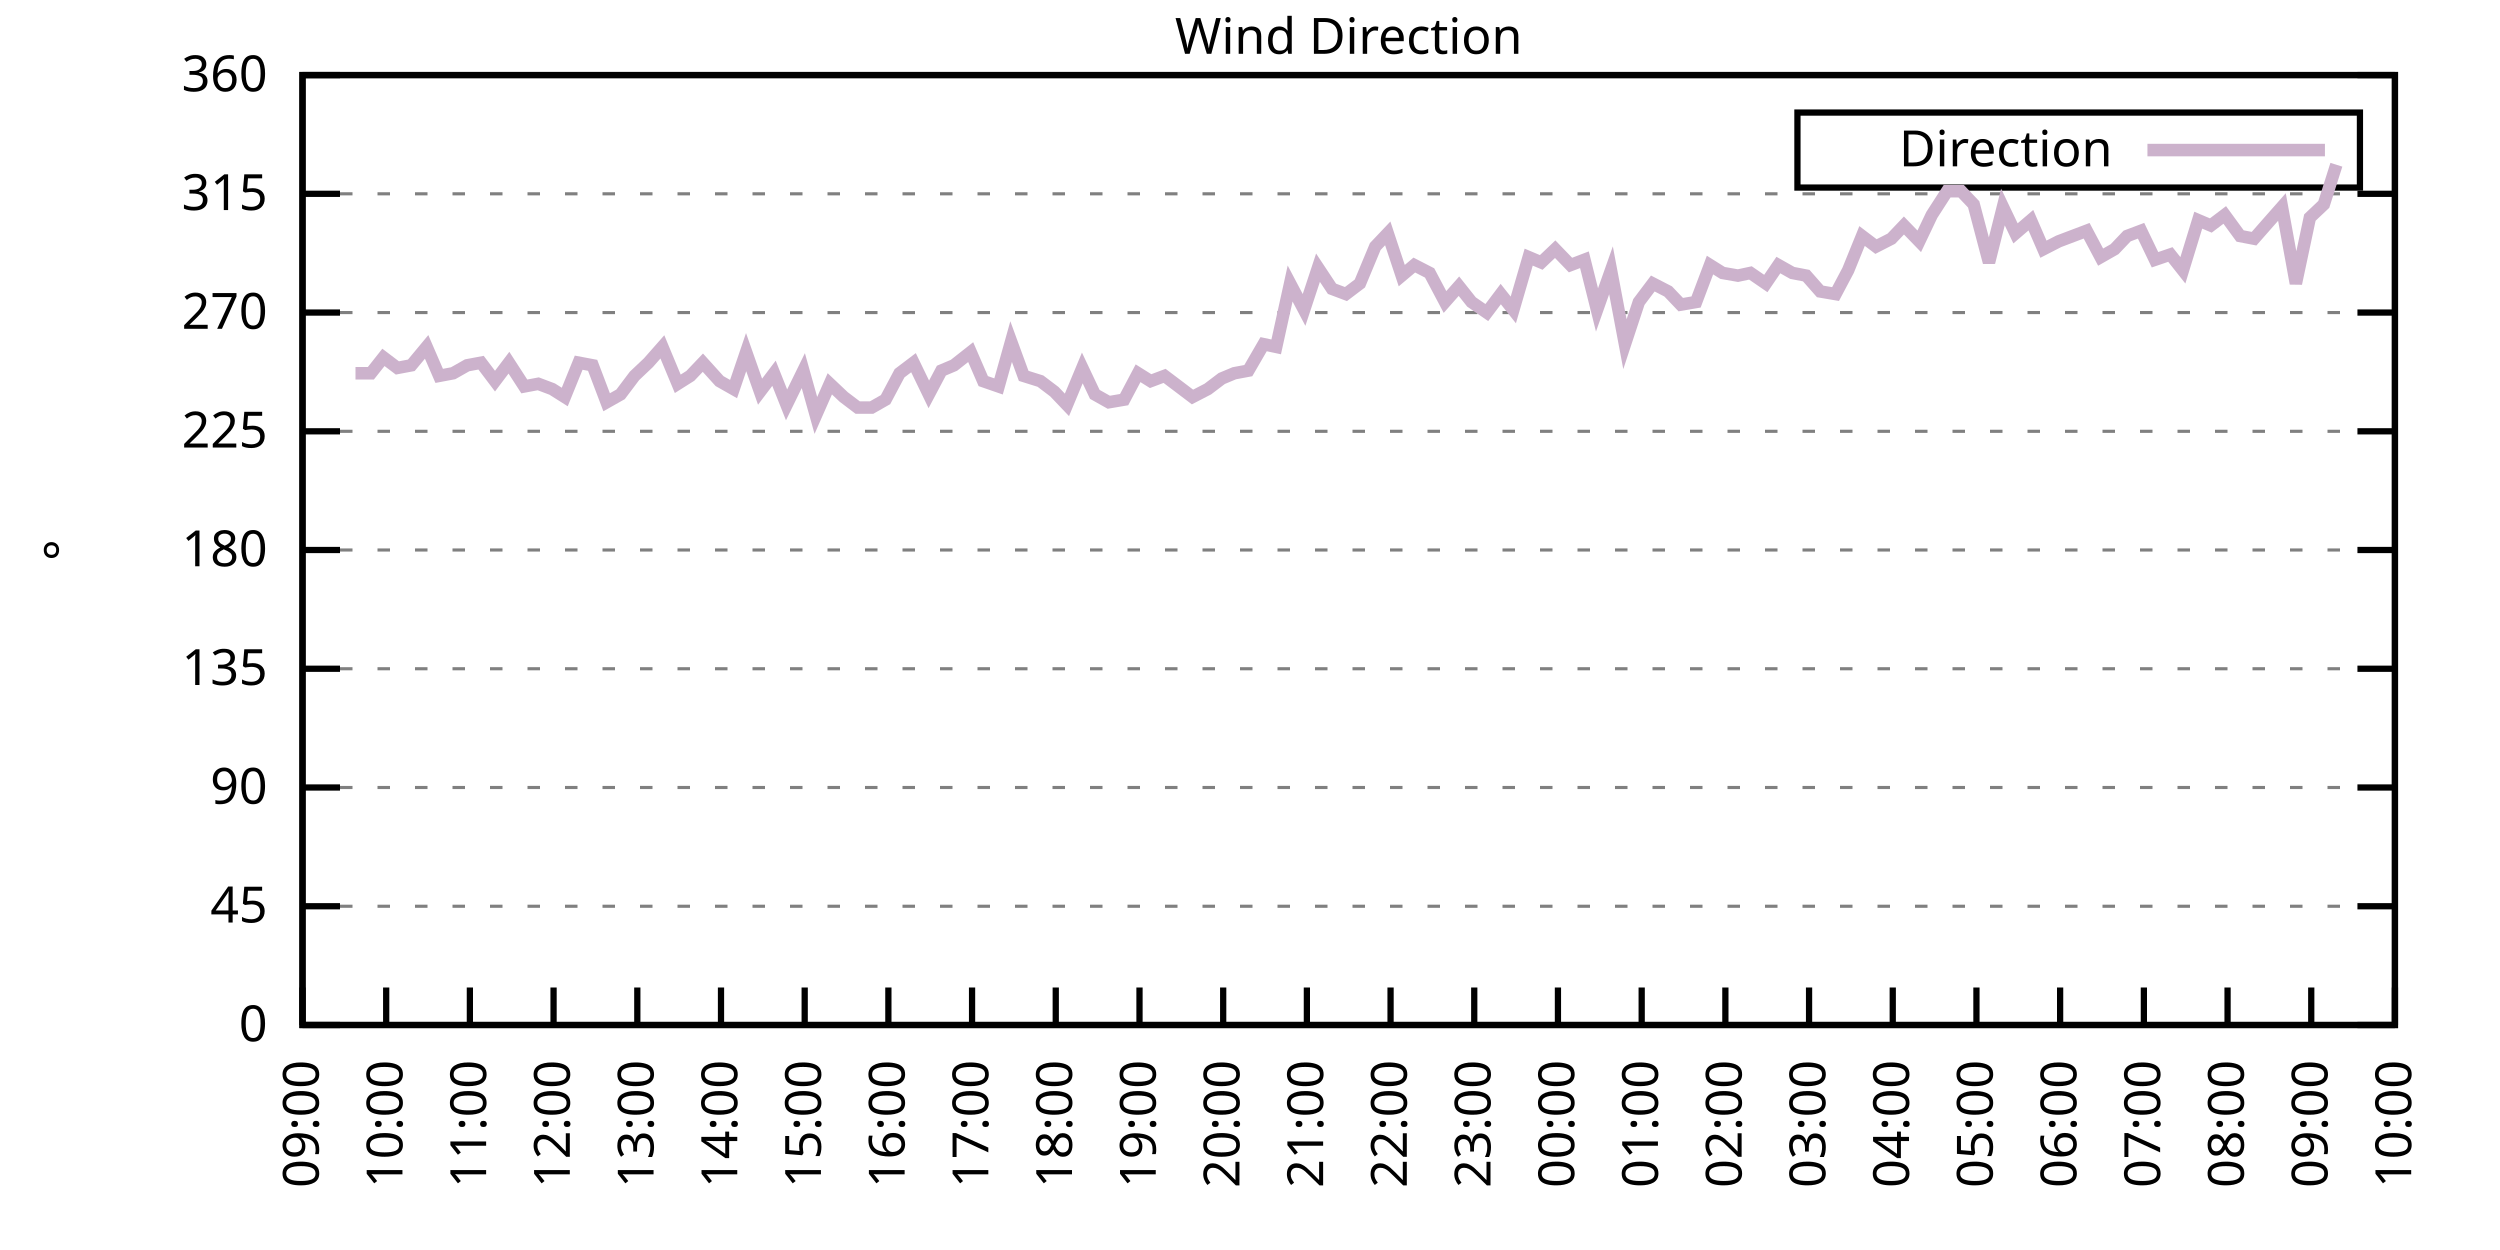
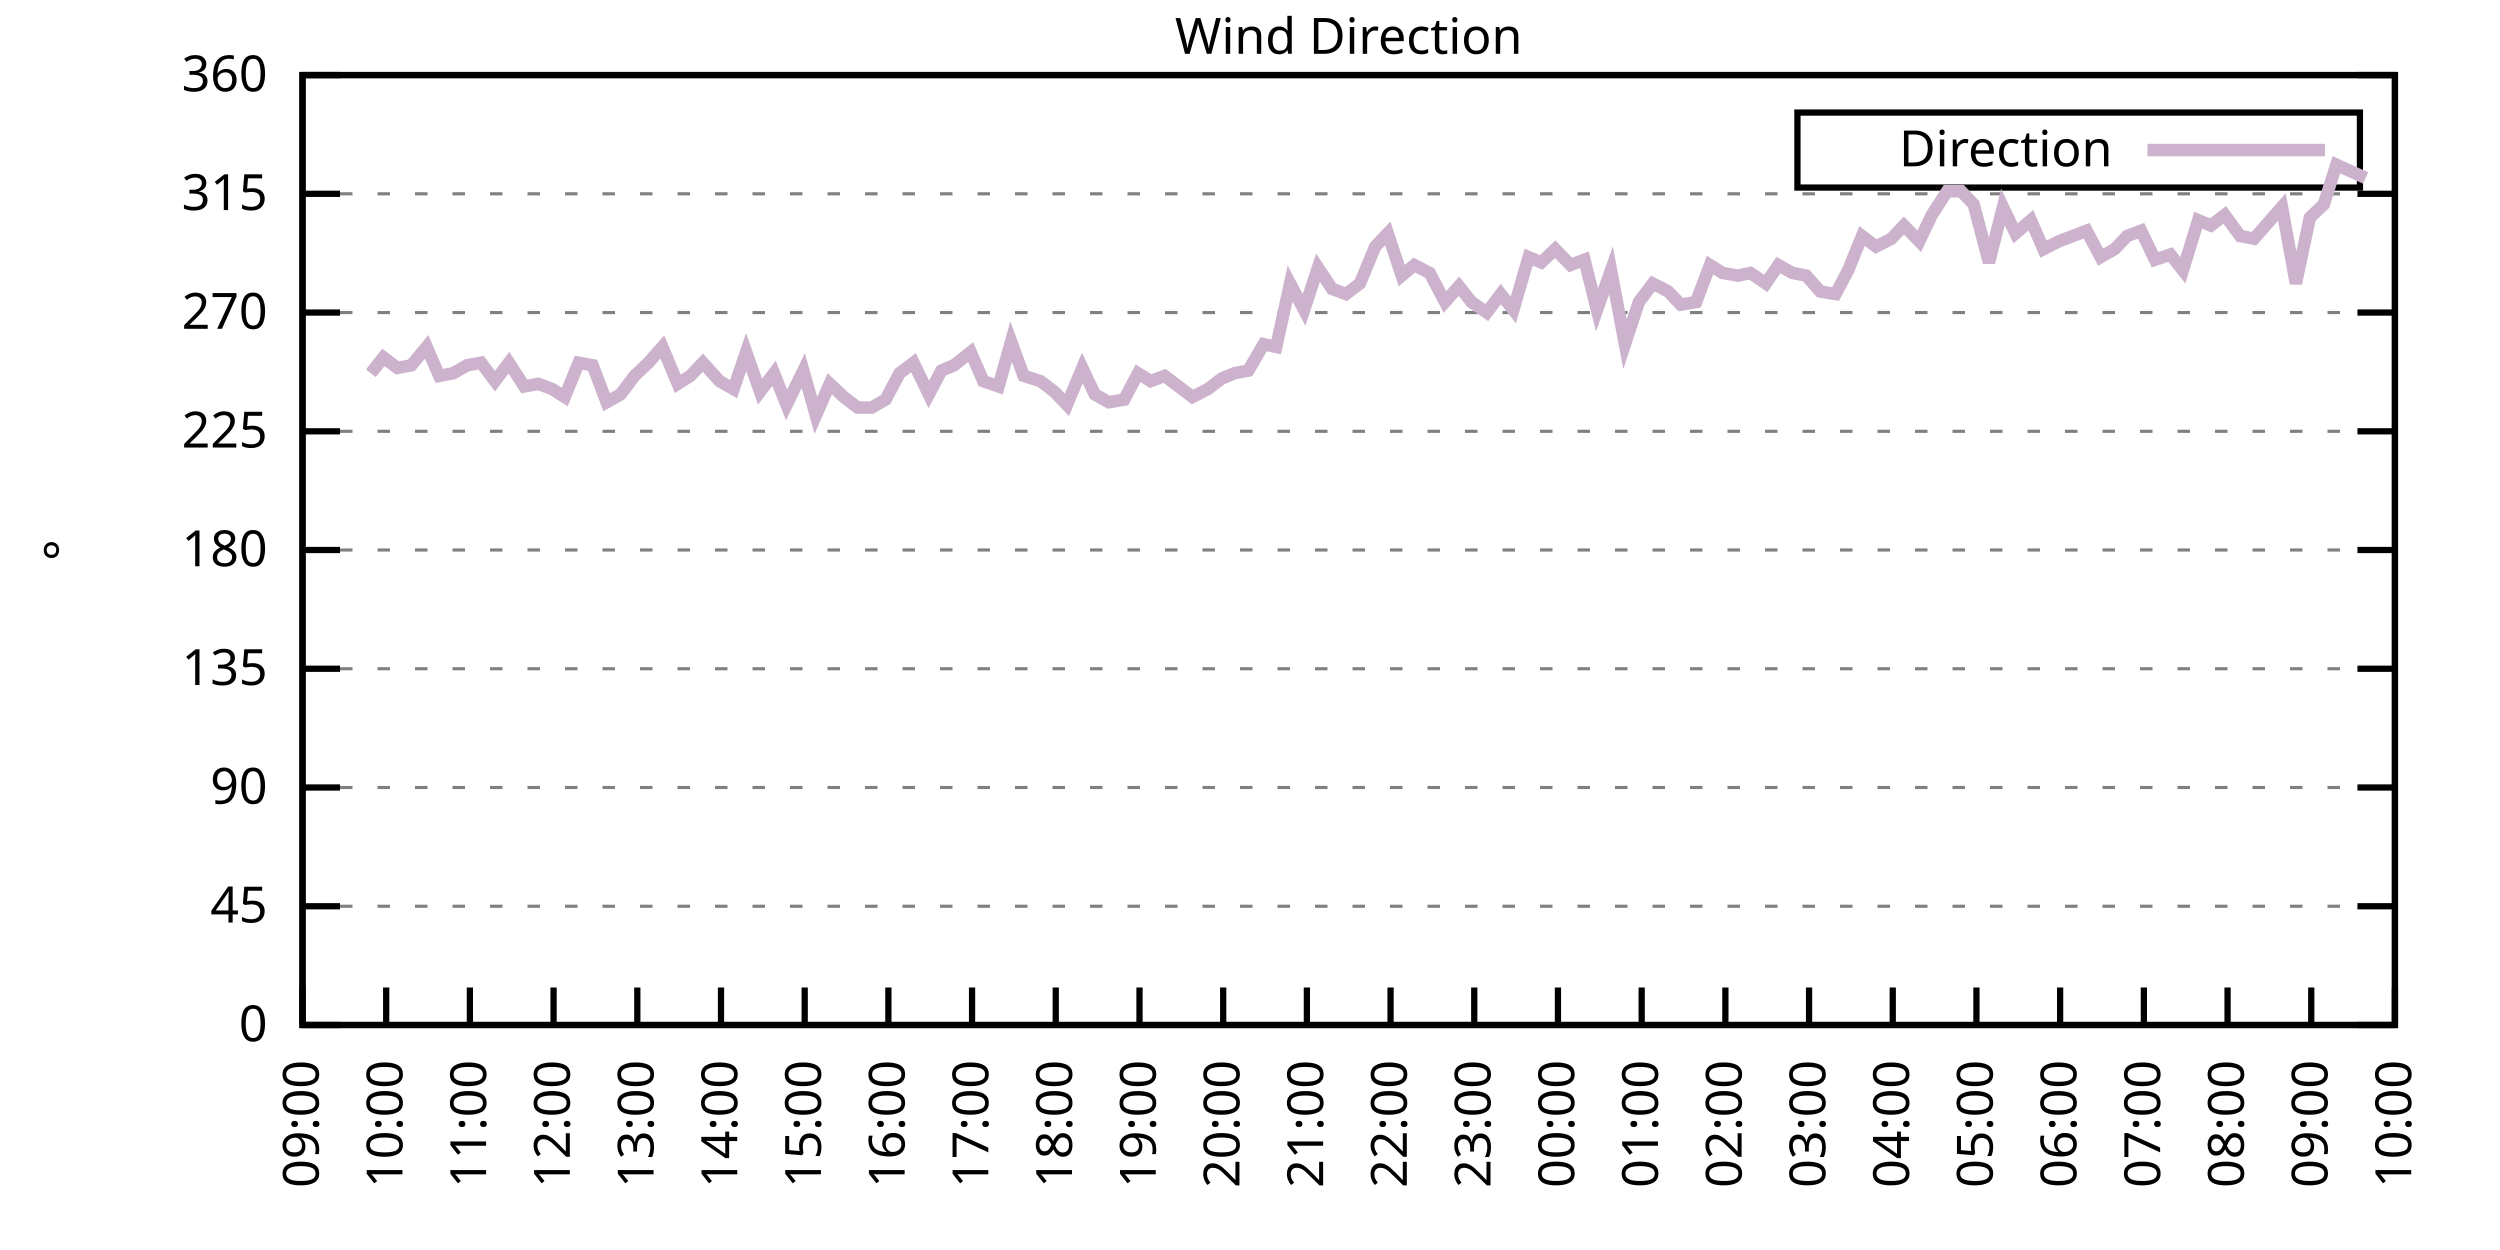
<svg xmlns="http://www.w3.org/2000/svg" xmlns:xlink="http://www.w3.org/1999/xlink" width="400" height="200" viewBox="0 0 400 200">
  <g id="gnuplot_canvas">
    <rect x="0" y="0" width="400" height="200" fill="none" />
    <defs>
      <circle id="gpDot" r="0.5" stroke-width="0.5" stroke="currentColor" />
      <path id="gpPt0" stroke-width="0.333" stroke="currentColor" d="M-1,0 h2 M0,-1 v2" />
      <path id="gpPt1" stroke-width="0.333" stroke="currentColor" d="M-1,-1 L1,1 M1,-1 L-1,1" />
      <path id="gpPt2" stroke-width="0.333" stroke="currentColor" d="M-1,0 L1,0 M0,-1 L0,1 M-1,-1 L1,1 M-1,1 L1,-1" />
      <rect id="gpPt3" stroke-width="0.333" stroke="currentColor" x="-1" y="-1" width="2" height="2" />
      <rect id="gpPt4" stroke-width="0.333" stroke="currentColor" fill="currentColor" x="-1" y="-1" width="2" height="2" />
      <circle id="gpPt5" stroke-width="0.333" stroke="currentColor" cx="0" cy="0" r="1" />
      <use xlink:href="#gpPt5" id="gpPt6" fill="currentColor" stroke="none" />
      <path id="gpPt7" stroke-width="0.333" stroke="currentColor" d="M0,-1.33 L-1.33,0.67 L1.33,0.67 z" />
      <use xlink:href="#gpPt7" id="gpPt8" fill="currentColor" stroke="none" />
      <use xlink:href="#gpPt7" id="gpPt9" stroke="currentColor" transform="rotate(180)" />
      <use xlink:href="#gpPt9" id="gpPt10" fill="currentColor" stroke="none" />
      <use xlink:href="#gpPt3" id="gpPt11" stroke="currentColor" transform="rotate(45)" />
      <use xlink:href="#gpPt11" id="gpPt12" fill="currentColor" stroke="none" />
      <path id="gpPt13" stroke-width="0.333" stroke="currentColor" d="M0,1.330 L1.265,0.411 L0.782,-1.067 L-0.782,-1.076 L-1.265,0.411 z" />
      <use xlink:href="#gpPt13" id="gpPt14" fill="currentColor" stroke="none" />
      <filter id="textbox" filterUnits="objectBoundingBox" x="0" y="0" height="1" width="1">
        <feFlood flood-color="white" flood-opacity="1" result="bgnd" />
        <feComposite in="SourceGraphic" in2="bgnd" operator="atop" />
      </filter>
      <filter id="greybox" filterUnits="objectBoundingBox" x="0" y="0" height="1" width="1">
        <feFlood flood-color="lightgrey" flood-opacity="1" result="grey" />
        <feComposite in="SourceGraphic" in2="grey" operator="atop" />
      </filter>
    </defs>
    <g fill="none" color="white" stroke="currentColor" stroke-width="1.00" stroke-linecap="butt" stroke-linejoin="miter">
</g>
    <g fill="none" color="black" stroke="currentColor" stroke-width="1.00" stroke-linecap="butt" stroke-linejoin="miter">
      <g stroke="none" shape-rendering="crispEdges">
        <polygon fill="rgb(255, 255, 255)" points="48.40,164.00 383.18,164.00 383.18,12.02 48.40,12.02 " />
      </g>
    </g>
    <g fill="none" color="black" stroke="currentColor" stroke-width="1.00" stroke-linecap="butt" stroke-linejoin="miter">
</g>
    <g fill="none" color="black" stroke="black" stroke-width="0.50" stroke-linecap="butt" stroke-linejoin="miter">
</g>
    <g fill="none" color="gray" stroke="currentColor" stroke-width="0.50" stroke-linecap="butt" stroke-linejoin="miter">
      <path stroke="gray" stroke-dasharray="2,4" class="gridline" d="M48.40,164.00 L383.19,164.00  " />
    </g>
    <g fill="none" color="gray" stroke="gray" stroke-width="1.00" stroke-linecap="butt" stroke-linejoin="miter">
</g>
    <g fill="none" color="black" stroke="currentColor" stroke-width="1.00" stroke-linecap="butt" stroke-linejoin="miter">
      <path stroke="black" d="M48.40,164.00 L54.40,164.00 M383.19,164.00 L377.19,164.00  " />
      <g transform="translate(42.80,166.60)" stroke="none" fill="black" font-family="Sans" font-size="8.00" text-anchor="end">
        <text>
          <tspan font-family="Sans"> 0</tspan>
        </text>
      </g>
    </g>
    <g fill="none" color="black" stroke="currentColor" stroke-width="1.00" stroke-linecap="butt" stroke-linejoin="miter">
</g>
    <g fill="none" color="black" stroke="black" stroke-width="0.50" stroke-linecap="butt" stroke-linejoin="miter">
</g>
    <g fill="none" color="gray" stroke="currentColor" stroke-width="0.50" stroke-linecap="butt" stroke-linejoin="miter">
      <path stroke="gray" stroke-dasharray="2,4" class="gridline" d="M48.40,145.00 L383.19,145.00  " />
    </g>
    <g fill="none" color="gray" stroke="gray" stroke-width="1.00" stroke-linecap="butt" stroke-linejoin="miter">
</g>
    <g fill="none" color="black" stroke="currentColor" stroke-width="1.00" stroke-linecap="butt" stroke-linejoin="miter">
      <path stroke="black" d="M48.40,145.00 L54.40,145.00 M383.19,145.00 L377.19,145.00  " />
      <g transform="translate(42.80,147.60)" stroke="none" fill="black" font-family="Sans" font-size="8.00" text-anchor="end">
        <text>
          <tspan font-family="Sans"> 45</tspan>
        </text>
      </g>
    </g>
    <g fill="none" color="black" stroke="currentColor" stroke-width="1.00" stroke-linecap="butt" stroke-linejoin="miter">
</g>
    <g fill="none" color="black" stroke="black" stroke-width="0.50" stroke-linecap="butt" stroke-linejoin="miter">
</g>
    <g fill="none" color="gray" stroke="currentColor" stroke-width="0.50" stroke-linecap="butt" stroke-linejoin="miter">
      <path stroke="gray" stroke-dasharray="2,4" class="gridline" d="M48.40,126.00 L383.19,126.00  " />
    </g>
    <g fill="none" color="gray" stroke="gray" stroke-width="1.00" stroke-linecap="butt" stroke-linejoin="miter">
</g>
    <g fill="none" color="black" stroke="currentColor" stroke-width="1.00" stroke-linecap="butt" stroke-linejoin="miter">
      <path stroke="black" d="M48.40,126.00 L54.40,126.00 M383.19,126.00 L377.19,126.00  " />
      <g transform="translate(42.80,128.60)" stroke="none" fill="black" font-family="Sans" font-size="8.00" text-anchor="end">
        <text>
          <tspan font-family="Sans"> 90</tspan>
        </text>
      </g>
    </g>
    <g fill="none" color="black" stroke="currentColor" stroke-width="1.00" stroke-linecap="butt" stroke-linejoin="miter">
</g>
    <g fill="none" color="black" stroke="black" stroke-width="0.50" stroke-linecap="butt" stroke-linejoin="miter">
</g>
    <g fill="none" color="gray" stroke="currentColor" stroke-width="0.50" stroke-linecap="butt" stroke-linejoin="miter">
      <path stroke="gray" stroke-dasharray="2,4" class="gridline" d="M48.40,107.00 L383.19,107.00  " />
    </g>
    <g fill="none" color="gray" stroke="gray" stroke-width="1.00" stroke-linecap="butt" stroke-linejoin="miter">
</g>
    <g fill="none" color="black" stroke="currentColor" stroke-width="1.00" stroke-linecap="butt" stroke-linejoin="miter">
      <path stroke="black" d="M48.40,107.00 L54.40,107.00 M383.19,107.00 L377.19,107.00  " />
      <g transform="translate(42.80,109.60)" stroke="none" fill="black" font-family="Sans" font-size="8.00" text-anchor="end">
        <text>
          <tspan font-family="Sans"> 135</tspan>
        </text>
      </g>
    </g>
    <g fill="none" color="black" stroke="currentColor" stroke-width="1.00" stroke-linecap="butt" stroke-linejoin="miter">
</g>
    <g fill="none" color="black" stroke="black" stroke-width="0.50" stroke-linecap="butt" stroke-linejoin="miter">
</g>
    <g fill="none" color="gray" stroke="currentColor" stroke-width="0.50" stroke-linecap="butt" stroke-linejoin="miter">
      <path stroke="gray" stroke-dasharray="2,4" class="gridline" d="M48.40,88.00 L383.19,88.00  " />
    </g>
    <g fill="none" color="gray" stroke="gray" stroke-width="1.00" stroke-linecap="butt" stroke-linejoin="miter">
</g>
    <g fill="none" color="black" stroke="currentColor" stroke-width="1.00" stroke-linecap="butt" stroke-linejoin="miter">
      <path stroke="black" d="M48.40,88.00 L54.40,88.00 M383.19,88.00 L377.19,88.00  " />
      <g transform="translate(42.80,90.60)" stroke="none" fill="black" font-family="Sans" font-size="8.00" text-anchor="end">
        <text>
          <tspan font-family="Sans"> 180</tspan>
        </text>
      </g>
    </g>
    <g fill="none" color="black" stroke="currentColor" stroke-width="1.00" stroke-linecap="butt" stroke-linejoin="miter">
</g>
    <g fill="none" color="black" stroke="black" stroke-width="0.50" stroke-linecap="butt" stroke-linejoin="miter">
</g>
    <g fill="none" color="gray" stroke="currentColor" stroke-width="0.50" stroke-linecap="butt" stroke-linejoin="miter">
      <path stroke="gray" stroke-dasharray="2,4" class="gridline" d="M48.40,69.01 L383.19,69.01  " />
    </g>
    <g fill="none" color="gray" stroke="gray" stroke-width="1.00" stroke-linecap="butt" stroke-linejoin="miter">
</g>
    <g fill="none" color="black" stroke="currentColor" stroke-width="1.00" stroke-linecap="butt" stroke-linejoin="miter">
      <path stroke="black" d="M48.40,69.01 L54.40,69.01 M383.19,69.01 L377.19,69.01  " />
      <g transform="translate(42.80,71.61)" stroke="none" fill="black" font-family="Sans" font-size="8.00" text-anchor="end">
        <text>
          <tspan font-family="Sans"> 225</tspan>
        </text>
      </g>
    </g>
    <g fill="none" color="black" stroke="currentColor" stroke-width="1.00" stroke-linecap="butt" stroke-linejoin="miter">
</g>
    <g fill="none" color="black" stroke="black" stroke-width="0.50" stroke-linecap="butt" stroke-linejoin="miter">
</g>
    <g fill="none" color="gray" stroke="currentColor" stroke-width="0.50" stroke-linecap="butt" stroke-linejoin="miter">
      <path stroke="gray" stroke-dasharray="2,4" class="gridline" d="M48.40,50.01 L383.19,50.01  " />
    </g>
    <g fill="none" color="gray" stroke="gray" stroke-width="1.00" stroke-linecap="butt" stroke-linejoin="miter">
</g>
    <g fill="none" color="black" stroke="currentColor" stroke-width="1.00" stroke-linecap="butt" stroke-linejoin="miter">
      <path stroke="black" d="M48.40,50.01 L54.40,50.01 M383.19,50.01 L377.19,50.01  " />
      <g transform="translate(42.80,52.61)" stroke="none" fill="black" font-family="Sans" font-size="8.00" text-anchor="end">
        <text>
          <tspan font-family="Sans"> 270</tspan>
        </text>
      </g>
    </g>
    <g fill="none" color="black" stroke="currentColor" stroke-width="1.00" stroke-linecap="butt" stroke-linejoin="miter">
</g>
    <g fill="none" color="black" stroke="black" stroke-width="0.50" stroke-linecap="butt" stroke-linejoin="miter">
</g>
    <g fill="none" color="gray" stroke="currentColor" stroke-width="0.50" stroke-linecap="butt" stroke-linejoin="miter">
      <path stroke="gray" stroke-dasharray="2,4" class="gridline" d="M48.40,31.01 L383.19,31.01  " />
    </g>
    <g fill="none" color="gray" stroke="gray" stroke-width="1.00" stroke-linecap="butt" stroke-linejoin="miter">
</g>
    <g fill="none" color="black" stroke="currentColor" stroke-width="1.00" stroke-linecap="butt" stroke-linejoin="miter">
      <path stroke="black" d="M48.40,31.01 L54.40,31.01 M383.19,31.01 L377.19,31.01  " />
      <g transform="translate(42.80,33.61)" stroke="none" fill="black" font-family="Sans" font-size="8.00" text-anchor="end">
        <text>
          <tspan font-family="Sans"> 315</tspan>
        </text>
      </g>
    </g>
    <g fill="none" color="black" stroke="currentColor" stroke-width="1.00" stroke-linecap="butt" stroke-linejoin="miter">
</g>
    <g fill="none" color="black" stroke="black" stroke-width="0.50" stroke-linecap="butt" stroke-linejoin="miter">
</g>
    <g fill="none" color="gray" stroke="currentColor" stroke-width="0.50" stroke-linecap="butt" stroke-linejoin="miter">
      <path stroke="gray" stroke-dasharray="2,4" class="gridline" d="M48.40,12.01 L383.19,12.01  " />
    </g>
    <g fill="none" color="gray" stroke="gray" stroke-width="1.00" stroke-linecap="butt" stroke-linejoin="miter">
</g>
    <g fill="none" color="black" stroke="currentColor" stroke-width="1.00" stroke-linecap="butt" stroke-linejoin="miter">
      <path stroke="black" d="M48.40,12.01 L54.40,12.01 M383.19,12.01 L377.19,12.01  " />
      <g transform="translate(42.80,14.61)" stroke="none" fill="black" font-family="Sans" font-size="8.00" text-anchor="end">
        <text>
          <tspan font-family="Sans"> 360</tspan>
        </text>
      </g>
    </g>
    <g fill="none" color="black" stroke="currentColor" stroke-width="1.00" stroke-linecap="butt" stroke-linejoin="miter">
      <path stroke="black" d="M48.40,164.00 L48.40,158.00  " />
      <g transform="translate(51.00,169.60) rotate(270.00)" stroke="none" fill="black" font-family="Sans" font-size="8.00" text-anchor="end">
        <text>
          <tspan font-family="Sans">09:00</tspan>
        </text>
      </g>
    </g>
    <g fill="none" color="black" stroke="currentColor" stroke-width="1.00" stroke-linecap="butt" stroke-linejoin="miter">
      <path stroke="black" d="M61.79,164.00 L61.79,158.00  " />
      <g transform="translate(64.39,169.60) rotate(270.00)" stroke="none" fill="black" font-family="Sans" font-size="8.00" text-anchor="end">
        <text>
          <tspan font-family="Sans">10:00</tspan>
        </text>
      </g>
    </g>
    <g fill="none" color="black" stroke="currentColor" stroke-width="1.00" stroke-linecap="butt" stroke-linejoin="miter">
      <path stroke="black" d="M75.18,164.00 L75.18,158.00  " />
      <g transform="translate(77.78,169.60) rotate(270.00)" stroke="none" fill="black" font-family="Sans" font-size="8.00" text-anchor="end">
        <text>
          <tspan font-family="Sans">11:00</tspan>
        </text>
      </g>
    </g>
    <g fill="none" color="black" stroke="currentColor" stroke-width="1.00" stroke-linecap="butt" stroke-linejoin="miter">
      <path stroke="black" d="M88.57,164.00 L88.57,158.00  " />
      <g transform="translate(91.17,169.60) rotate(270.00)" stroke="none" fill="black" font-family="Sans" font-size="8.00" text-anchor="end">
        <text>
          <tspan font-family="Sans">12:00</tspan>
        </text>
      </g>
    </g>
    <g fill="none" color="black" stroke="currentColor" stroke-width="1.00" stroke-linecap="butt" stroke-linejoin="miter">
      <path stroke="black" d="M101.97,164.00 L101.97,158.00  " />
      <g transform="translate(104.57,169.60) rotate(270.00)" stroke="none" fill="black" font-family="Sans" font-size="8.00" text-anchor="end">
        <text>
          <tspan font-family="Sans">13:00</tspan>
        </text>
      </g>
    </g>
    <g fill="none" color="black" stroke="currentColor" stroke-width="1.00" stroke-linecap="butt" stroke-linejoin="miter">
      <path stroke="black" d="M115.36,164.00 L115.36,158.00  " />
      <g transform="translate(117.96,169.60) rotate(270.00)" stroke="none" fill="black" font-family="Sans" font-size="8.00" text-anchor="end">
        <text>
          <tspan font-family="Sans">14:00</tspan>
        </text>
      </g>
    </g>
    <g fill="none" color="black" stroke="currentColor" stroke-width="1.00" stroke-linecap="butt" stroke-linejoin="miter">
      <path stroke="black" d="M128.75,164.00 L128.75,158.00  " />
      <g transform="translate(131.35,169.60) rotate(270.00)" stroke="none" fill="black" font-family="Sans" font-size="8.00" text-anchor="end">
        <text>
          <tspan font-family="Sans">15:00</tspan>
        </text>
      </g>
    </g>
    <g fill="none" color="black" stroke="currentColor" stroke-width="1.00" stroke-linecap="butt" stroke-linejoin="miter">
      <path stroke="black" d="M142.14,164.00 L142.14,158.00  " />
      <g transform="translate(144.74,169.60) rotate(270.00)" stroke="none" fill="black" font-family="Sans" font-size="8.00" text-anchor="end">
        <text>
          <tspan font-family="Sans">16:00</tspan>
        </text>
      </g>
    </g>
    <g fill="none" color="black" stroke="currentColor" stroke-width="1.00" stroke-linecap="butt" stroke-linejoin="miter">
      <path stroke="black" d="M155.53,164.00 L155.53,158.00  " />
      <g transform="translate(158.13,169.60) rotate(270.00)" stroke="none" fill="black" font-family="Sans" font-size="8.00" text-anchor="end">
        <text>
          <tspan font-family="Sans">17:00</tspan>
        </text>
      </g>
    </g>
    <g fill="none" color="black" stroke="currentColor" stroke-width="1.00" stroke-linecap="butt" stroke-linejoin="miter">
      <path stroke="black" d="M168.92,164.00 L168.92,158.00  " />
      <g transform="translate(171.52,169.60) rotate(270.00)" stroke="none" fill="black" font-family="Sans" font-size="8.00" text-anchor="end">
        <text>
          <tspan font-family="Sans">18:00</tspan>
        </text>
      </g>
    </g>
    <g fill="none" color="black" stroke="currentColor" stroke-width="1.00" stroke-linecap="butt" stroke-linejoin="miter">
      <path stroke="black" d="M182.32,164.00 L182.32,158.00  " />
      <g transform="translate(184.92,169.60) rotate(270.00)" stroke="none" fill="black" font-family="Sans" font-size="8.00" text-anchor="end">
        <text>
          <tspan font-family="Sans">19:00</tspan>
        </text>
      </g>
    </g>
    <g fill="none" color="black" stroke="currentColor" stroke-width="1.00" stroke-linecap="butt" stroke-linejoin="miter">
      <path stroke="black" d="M195.71,164.00 L195.71,158.00  " />
      <g transform="translate(198.31,169.60) rotate(270.00)" stroke="none" fill="black" font-family="Sans" font-size="8.00" text-anchor="end">
        <text>
          <tspan font-family="Sans">20:00</tspan>
        </text>
      </g>
    </g>
    <g fill="none" color="black" stroke="currentColor" stroke-width="1.00" stroke-linecap="butt" stroke-linejoin="miter">
      <path stroke="black" d="M209.10,164.00 L209.10,158.00  " />
      <g transform="translate(211.70,169.60) rotate(270.00)" stroke="none" fill="black" font-family="Sans" font-size="8.00" text-anchor="end">
        <text>
          <tspan font-family="Sans">21:00</tspan>
        </text>
      </g>
    </g>
    <g fill="none" color="black" stroke="currentColor" stroke-width="1.00" stroke-linecap="butt" stroke-linejoin="miter">
      <path stroke="black" d="M222.49,164.00 L222.49,158.00  " />
      <g transform="translate(225.09,169.60) rotate(270.00)" stroke="none" fill="black" font-family="Sans" font-size="8.00" text-anchor="end">
        <text>
          <tspan font-family="Sans">22:00</tspan>
        </text>
      </g>
    </g>
    <g fill="none" color="black" stroke="currentColor" stroke-width="1.00" stroke-linecap="butt" stroke-linejoin="miter">
      <path stroke="black" d="M235.88,164.00 L235.88,158.00  " />
      <g transform="translate(238.48,169.60) rotate(270.00)" stroke="none" fill="black" font-family="Sans" font-size="8.00" text-anchor="end">
        <text>
          <tspan font-family="Sans">23:00</tspan>
        </text>
      </g>
    </g>
    <g fill="none" color="black" stroke="currentColor" stroke-width="1.00" stroke-linecap="butt" stroke-linejoin="miter">
      <path stroke="black" d="M249.27,164.00 L249.27,158.00  " />
      <g transform="translate(251.87,169.60) rotate(270.00)" stroke="none" fill="black" font-family="Sans" font-size="8.00" text-anchor="end">
        <text>
          <tspan font-family="Sans">00:00</tspan>
        </text>
      </g>
    </g>
    <g fill="none" color="black" stroke="currentColor" stroke-width="1.00" stroke-linecap="butt" stroke-linejoin="miter">
      <path stroke="black" d="M262.67,164.00 L262.67,158.00  " />
      <g transform="translate(265.27,169.60) rotate(270.00)" stroke="none" fill="black" font-family="Sans" font-size="8.00" text-anchor="end">
        <text>
          <tspan font-family="Sans">01:00</tspan>
        </text>
      </g>
    </g>
    <g fill="none" color="black" stroke="currentColor" stroke-width="1.00" stroke-linecap="butt" stroke-linejoin="miter">
      <path stroke="black" d="M276.06,164.00 L276.06,158.00  " />
      <g transform="translate(278.66,169.60) rotate(270.00)" stroke="none" fill="black" font-family="Sans" font-size="8.00" text-anchor="end">
        <text>
          <tspan font-family="Sans">02:00</tspan>
        </text>
      </g>
    </g>
    <g fill="none" color="black" stroke="currentColor" stroke-width="1.00" stroke-linecap="butt" stroke-linejoin="miter">
      <path stroke="black" d="M289.45,164.00 L289.45,158.00  " />
      <g transform="translate(292.05,169.60) rotate(270.00)" stroke="none" fill="black" font-family="Sans" font-size="8.00" text-anchor="end">
        <text>
          <tspan font-family="Sans">03:00</tspan>
        </text>
      </g>
    </g>
    <g fill="none" color="black" stroke="currentColor" stroke-width="1.00" stroke-linecap="butt" stroke-linejoin="miter">
      <path stroke="black" d="M302.84,164.00 L302.84,158.00  " />
      <g transform="translate(305.44,169.60) rotate(270.00)" stroke="none" fill="black" font-family="Sans" font-size="8.00" text-anchor="end">
        <text>
          <tspan font-family="Sans">04:00</tspan>
        </text>
      </g>
    </g>
    <g fill="none" color="black" stroke="currentColor" stroke-width="1.00" stroke-linecap="butt" stroke-linejoin="miter">
      <path stroke="black" d="M316.23,164.00 L316.23,158.00  " />
      <g transform="translate(318.83,169.60) rotate(270.00)" stroke="none" fill="black" font-family="Sans" font-size="8.00" text-anchor="end">
        <text>
          <tspan font-family="Sans">05:00</tspan>
        </text>
      </g>
    </g>
    <g fill="none" color="black" stroke="currentColor" stroke-width="1.00" stroke-linecap="butt" stroke-linejoin="miter">
      <path stroke="black" d="M329.62,164.00 L329.62,158.00  " />
      <g transform="translate(332.22,169.60) rotate(270.00)" stroke="none" fill="black" font-family="Sans" font-size="8.00" text-anchor="end">
        <text>
          <tspan font-family="Sans">06:00</tspan>
        </text>
      </g>
    </g>
    <g fill="none" color="black" stroke="currentColor" stroke-width="1.00" stroke-linecap="butt" stroke-linejoin="miter">
      <path stroke="black" d="M343.02,164.00 L343.02,158.00  " />
      <g transform="translate(345.62,169.60) rotate(270.00)" stroke="none" fill="black" font-family="Sans" font-size="8.00" text-anchor="end">
        <text>
          <tspan font-family="Sans">07:00</tspan>
        </text>
      </g>
    </g>
    <g fill="none" color="black" stroke="currentColor" stroke-width="1.00" stroke-linecap="butt" stroke-linejoin="miter">
      <path stroke="black" d="M356.41,164.00 L356.41,158.00  " />
      <g transform="translate(359.01,169.60) rotate(270.00)" stroke="none" fill="black" font-family="Sans" font-size="8.00" text-anchor="end">
        <text>
          <tspan font-family="Sans">08:00</tspan>
        </text>
      </g>
    </g>
    <g fill="none" color="black" stroke="currentColor" stroke-width="1.00" stroke-linecap="butt" stroke-linejoin="miter">
      <path stroke="black" d="M369.80,164.00 L369.80,158.00  " />
      <g transform="translate(372.40,169.60) rotate(270.00)" stroke="none" fill="black" font-family="Sans" font-size="8.00" text-anchor="end">
        <text>
          <tspan font-family="Sans">09:00</tspan>
        </text>
      </g>
    </g>
    <g fill="none" color="black" stroke="currentColor" stroke-width="1.00" stroke-linecap="butt" stroke-linejoin="miter">
      <path stroke="black" d="M383.19,164.00 L383.19,158.00  " />
      <g transform="translate(385.79,169.60) rotate(270.00)" stroke="none" fill="black" font-family="Sans" font-size="8.00" text-anchor="end">
        <text>
          <tspan font-family="Sans">10:00</tspan>
        </text>
      </g>
    </g>
    <g fill="none" color="black" stroke="currentColor" stroke-width="1.00" stroke-linecap="butt" stroke-linejoin="miter">
</g>
    <g fill="none" color="black" stroke="currentColor" stroke-width="1.00" stroke-linecap="butt" stroke-linejoin="miter">
      <path stroke="black" d="M48.40,12.01 L48.40,164.00 L383.19,164.00 L383.19,12.01 L48.40,12.01 Z  " />
    </g>
    <g fill="none" color="black" stroke="currentColor" stroke-width="1.00" stroke-linecap="butt" stroke-linejoin="miter">
</g>
    <g fill="none" color="black" stroke="currentColor" stroke-width="1.00" stroke-linecap="butt" stroke-linejoin="miter">
      <path stroke="black" d="M287.59,30.01 L287.59,18.01 L377.59,18.01 L377.59,30.01 L287.59,30.01 Z  " />
    </g>
    <g id="Wind_direction_plot_1">
      <g fill="none" color="white" stroke="black" stroke-width="2.00" stroke-linecap="butt" stroke-linejoin="miter">
</g>
      <g fill="none" color="black" stroke="currentColor" stroke-width="2.00" stroke-linecap="butt" stroke-linejoin="miter">
        <g transform="translate(337.99,26.61)" stroke="none" fill="black" font-family="Sans" font-size="8.00" text-anchor="end">
          <text>
            <tspan font-family="Sans">Direction</tspan>
          </text>
        </g>
      </g>
      <g fill="none" color="black" stroke="currentColor" stroke-width="2.00" stroke-linecap="butt" stroke-linejoin="miter">
-         <path stroke="rgb(204, 178, 204)" d="M343.59,24.01 L371.99,24.01 M56.88,59.72 L59.34,59.72 L61.35,57.18 L63.58,58.87 L65.81,58.45 L68.26,55.50   L70.27,60.14 L72.50,59.72 L74.74,58.45 L76.97,58.03 L79.20,60.98 L81.43,58.03 L83.89,61.83 L86.12,61.41   L88.35,62.25 L90.36,63.52 L92.59,58.03 L94.82,58.45 L97.06,64.36 L99.29,63.10 L101.52,60.14 L103.75,58.03   L105.98,55.50 L108.44,61.41 L110.45,60.14 L112.46,58.03 L115.13,60.98 L117.37,62.25 L119.38,56.34 L121.61,62.67   L123.84,59.72 L125.85,64.78 L128.53,59.30 L130.54,66.47 L132.77,61.41 L135.00,63.52 L137.23,65.21 L139.46,65.21   L141.69,63.94 L143.93,59.72 L146.16,58.03 L148.61,63.10 L150.62,59.30 L152.63,58.45 L155.31,56.34 L157.32,60.98   L159.77,61.83 L161.78,54.65 L163.79,60.14 L166.47,60.98 L168.70,62.67 L170.71,64.78 L173.17,58.87 L175.17,63.10   L177.41,64.36 L179.86,63.94 L182.09,59.72 L184.10,60.98 L186.33,60.14 L188.57,61.83 L190.80,63.52 L193.25,62.25   L195.48,60.56 L197.49,59.72 L199.73,59.30 L202.18,55.07 L204.19,55.50 L206.42,45.36 L208.65,49.59 L210.88,42.83   L213.12,46.21 L215.35,47.05 L217.58,45.36 L220.04,39.45 L222.04,37.34 L224.28,44.10 L226.29,42.41 L228.74,43.67   L231.20,48.32 L233.43,45.79 L235.44,48.32 L237.89,50.01 L240.12,47.05 L242.13,49.59 L244.59,41.14 L246.60,41.99   L248.83,39.87 L251.28,42.41 L253.51,41.56 L255.52,49.59 L257.76,43.25 L259.99,55.07 L262.22,48.32 L264.45,45.36   L266.91,46.63 L268.92,48.74 L271.37,48.32 L273.60,42.41 L275.61,43.67 L278.07,44.10 L280.07,43.67 L282.53,45.36   L284.54,42.41 L286.77,43.67 L289.00,44.10 L291.23,46.63 L293.69,47.05 L295.70,43.25 L297.93,37.76 L300.16,39.45   L302.62,38.19 L304.63,36.08 L307.08,38.61 L309.09,34.39 L311.54,30.59 L313.78,30.59 L315.79,32.70 L318.24,41.99   L320.47,33.12 L322.48,37.34 L324.94,35.23 L326.95,39.87 L329.40,38.61 L333.86,36.92 L336.10,41.14 L338.33,39.87   L340.34,37.76 L342.57,36.92 L344.80,41.56 L347.26,40.72 L349.26,43.25 L351.72,35.23 L353.73,36.08 L355.96,34.39   L358.42,37.76 L360.65,38.19 L362.88,35.65 L365.11,33.12 L367.34,45.36 L369.58,34.81 L371.81,32.70 L373.82,26.36    " />
+         <path stroke="rgb(204, 178, 204)" d="M343.59,24.01 L371.99,24.01 M59.34,59.72 L61.35,57.18 L63.58,58.87 L65.81,58.45 L68.26,55.50 L70.27,60.14   L72.50,59.72 L74.74,58.45 L76.97,58.03 L79.20,60.98 L81.43,58.03 L83.89,61.83 L86.12,61.41 L88.35,62.25   L90.36,63.52 L92.59,58.03 L94.82,58.45 L97.06,64.36 L99.29,63.10 L101.52,60.14 L103.75,58.03 L105.98,55.50   L108.44,61.41 L110.45,60.14 L112.46,58.03 L115.13,60.98 L117.37,62.25 L119.38,56.34 L121.61,62.67 L123.84,59.72   L125.85,64.78 L128.53,59.30 L130.54,66.47 L132.77,61.41 L135.00,63.52 L137.23,65.21 L139.46,65.21 L141.69,63.94   L143.93,59.72 L146.16,58.03 L148.61,63.10 L150.62,59.30 L152.63,58.45 L155.31,56.34 L157.32,60.98 L159.77,61.83   L161.78,54.65 L163.79,60.14 L166.47,60.98 L168.70,62.67 L170.71,64.78 L173.17,58.87 L175.17,63.10 L177.41,64.36   L179.86,63.94 L182.09,59.72 L184.10,60.98 L186.33,60.14 L188.57,61.83 L190.80,63.52 L193.25,62.25 L195.48,60.56   L197.49,59.72 L199.73,59.30 L202.18,55.07 L204.19,55.50 L206.42,45.36 L208.65,49.59 L210.88,42.83 L213.12,46.21   L215.35,47.05 L217.58,45.36 L220.04,39.45 L222.04,37.34 L224.28,44.10 L226.29,42.41 L228.74,43.67 L231.20,48.32   L233.43,45.79 L235.44,48.32 L237.89,50.01 L240.12,47.05 L242.13,49.59 L244.59,41.14 L246.60,41.99 L248.83,39.87   L251.28,42.41 L253.51,41.56 L255.52,49.59 L257.76,43.25 L259.99,55.07 L262.22,48.32 L264.45,45.36 L266.91,46.63   L268.92,48.74 L271.37,48.32 L273.60,42.41 L275.61,43.67 L278.07,44.10 L280.07,43.67 L282.53,45.36 L284.54,42.41   L286.77,43.67 L289.00,44.10 L291.23,46.63 L293.69,47.05 L295.70,43.25 L297.93,37.76 L300.16,39.45 L302.62,38.19   L304.63,36.08 L307.08,38.61 L309.09,34.39 L311.54,30.59 L313.78,30.59 L315.79,32.70 L318.24,41.99 L320.47,33.12   L322.48,37.34 L324.94,35.23 L326.95,39.87 L329.40,38.61 L333.86,36.92 L336.10,41.14 L338.33,39.87 L340.34,37.76   L342.57,36.92 L344.80,41.56 L347.26,40.72 L349.26,43.25 L351.72,35.23 L353.73,36.08 L355.96,34.39 L358.42,37.76   L360.65,38.19 L362.88,35.65 L365.11,33.12 L367.34,45.36 L369.58,34.81 L371.81,32.70 L373.82,26.36 L378.50,28.48    " />
      </g>
    </g>
    <g fill="none" color="black" stroke="currentColor" stroke-width="2.00" stroke-linecap="butt" stroke-linejoin="miter">
</g>
    <g fill="none" color="black" stroke="black" stroke-width="1.00" stroke-linecap="butt" stroke-linejoin="miter">
</g>
    <g fill="none" color="black" stroke="currentColor" stroke-width="1.00" stroke-linecap="butt" stroke-linejoin="miter">
      <path stroke="black" d="M48.40,12.01 L48.40,164.00 L383.19,164.00 L383.19,12.01 L48.40,12.01 Z  " />
      <g transform="translate(12.80,88.01) rotate(270.00)" stroke="none" fill="black" font-family="Sans" font-size="8.00" text-anchor="middle">
        <text>
          <tspan font-family="Sans">°</tspan>
        </text>
      </g>
    </g>
    <g fill="none" color="black" stroke="currentColor" stroke-width="1.00" stroke-linecap="butt" stroke-linejoin="miter">
</g>
    <g fill="none" color="black" stroke="currentColor" stroke-width="1.00" stroke-linecap="butt" stroke-linejoin="miter">
      <g transform="translate(215.79,8.61)" stroke="none" fill="black" font-family="Sans" font-size="8.00" text-anchor="middle">
        <text>
          <tspan font-family="Sans">Wind Direction</tspan>
        </text>
      </g>
    </g>
    <g fill="none" color="black" stroke="currentColor" stroke-width="1.00" stroke-linecap="butt" stroke-linejoin="miter">
</g>
  </g>
</svg>
